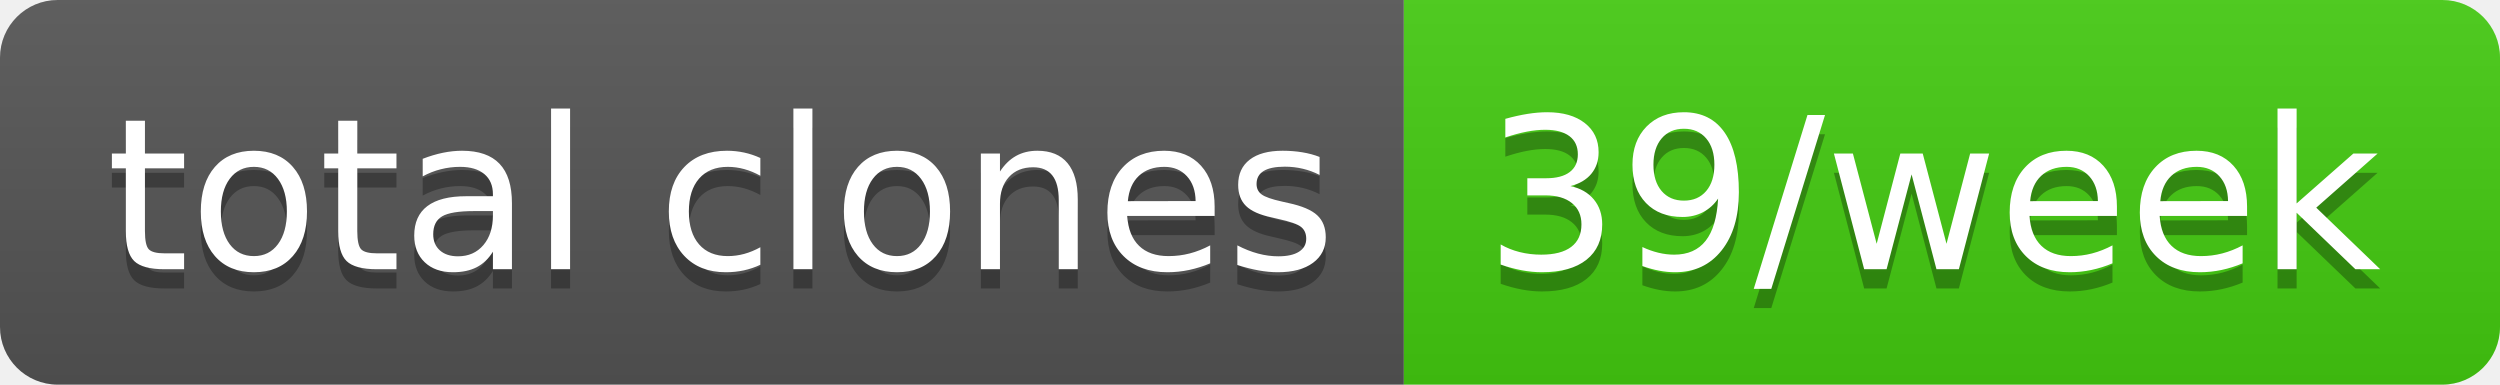
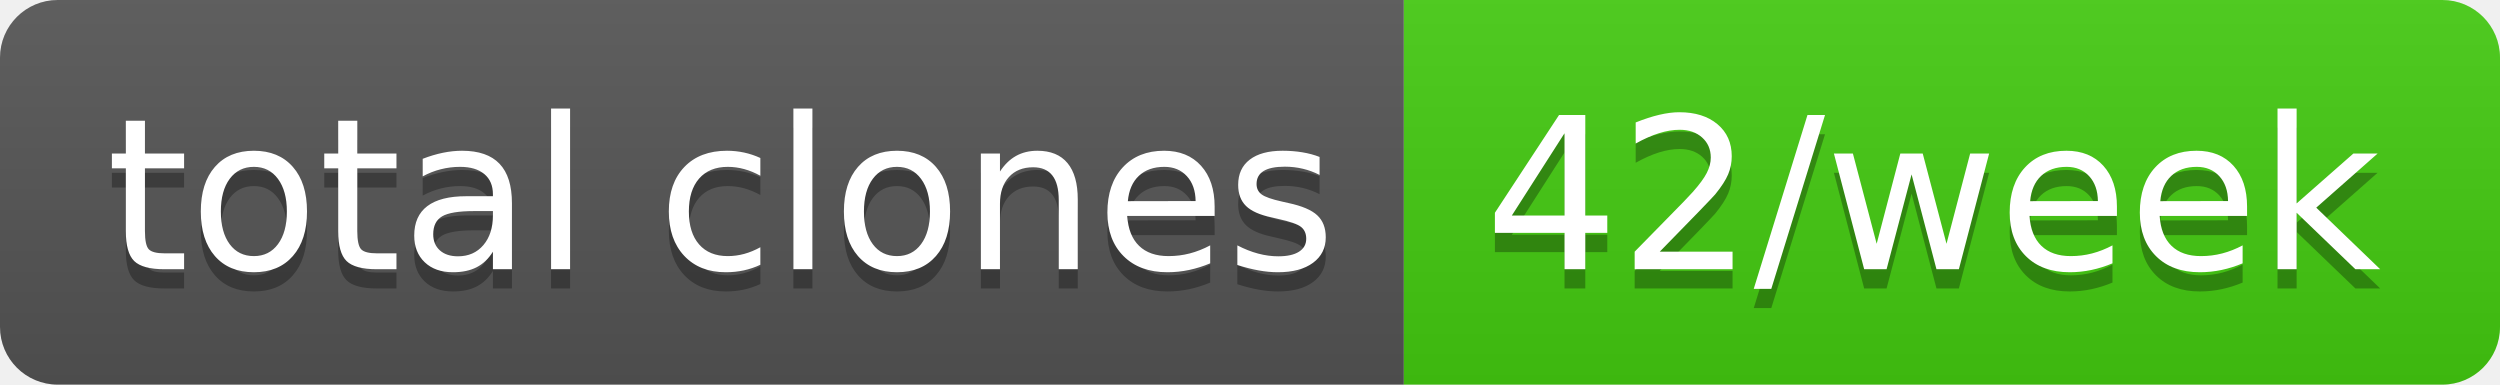
- <svg xmlns="http://www.w3.org/2000/svg" width="130" height="20" role="img" aria-label="total clones: 39/week">
+ <svg xmlns="http://www.w3.org/2000/svg" width="130" height="20" role="img" aria-label="total clones: 42/week">
  <linearGradient id="s" x2="0" y2="100%">
    <stop offset="0" stop-color="#bbb" stop-opacity=".1" />
    <stop offset="1" stop-opacity=".1" />
  </linearGradient>
  <clipPath id="r">
    <rect width="130" height="20" rx="3" fill="#fff" />
  </clipPath>
  <g clip-path="url(#r)">
    <rect width="73" height="20" fill="#555" />
    <rect x="73" width="57" height="20" fill="#4c1" />
    <rect width="130" height="20" fill="url(#s)" />
  </g>
  <g fill="#fff" text-anchor="middle" font-family="Verdana,Geneva,DejaVu Sans,sans-serif" text-rendering="geometricPrecision" font-size="110">
    <text aria-hidden="true" x="375" y="150" fill="#010101" fill-opacity=".3" transform="scale(.1)" textLength="630">total clones</text>
    <text x="375" y="140" transform="scale(.1)" fill="#fff" textLength="630">total clones</text>
-     <text aria-hidden="true" x="1005" y="150" fill="#010101" fill-opacity=".3" transform="scale(.1)" textLength="470">39/week</text>
-     <text x="1005" y="140" transform="scale(.1)" fill="#fff" textLength="470">39/week</text>
+     <text aria-hidden="true" x="1005" y="150" fill="#010101" fill-opacity=".3" transform="scale(.1)" textLength="470">42/week</text>
+     <text x="1005" y="140" transform="scale(.1)" fill="#fff" textLength="470">42/week</text>
  </g>
</svg>
